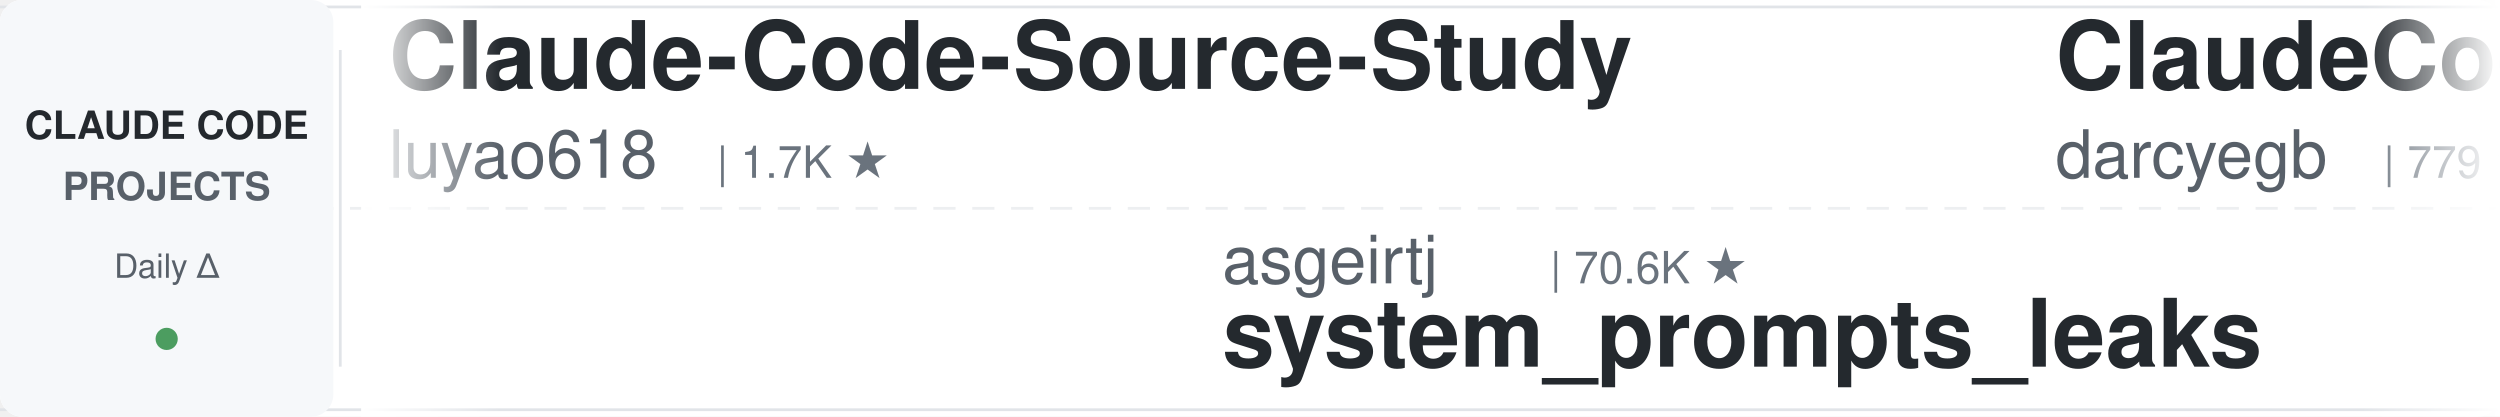
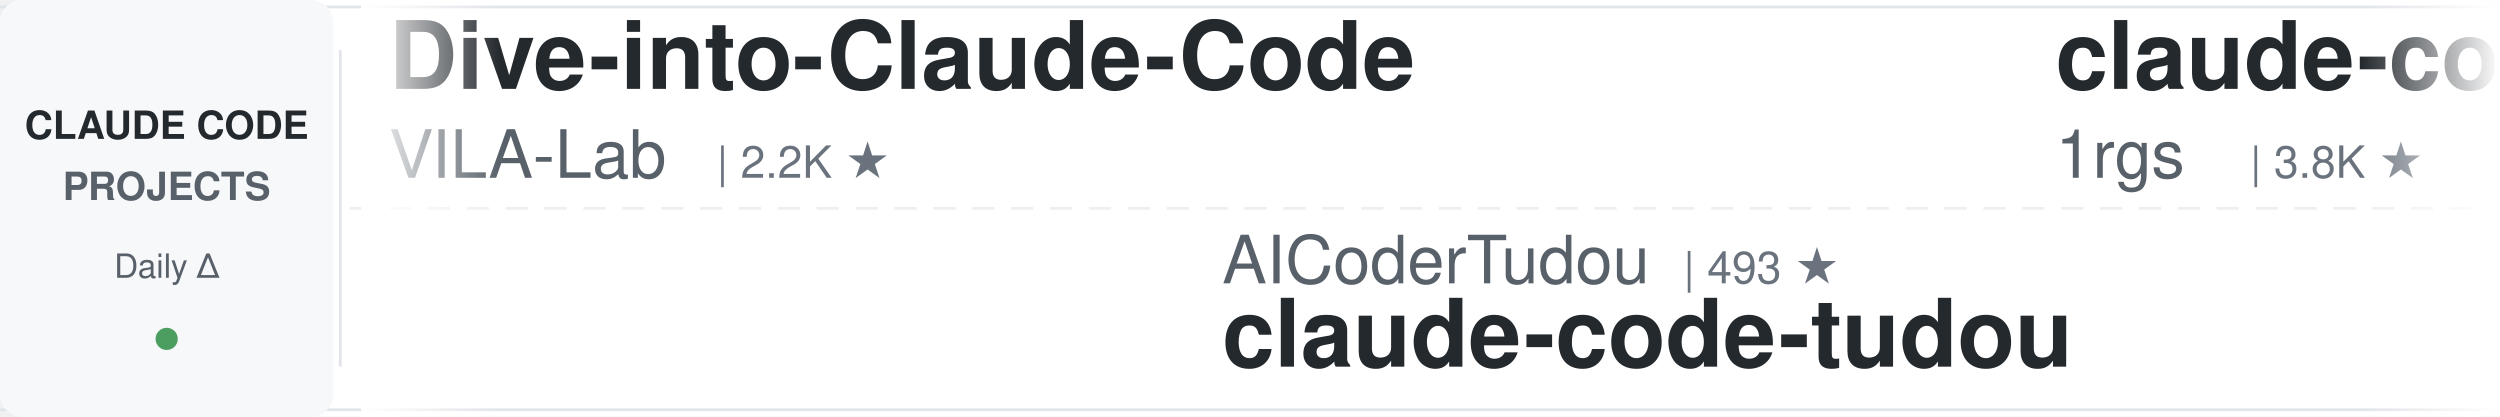
<svg xmlns="http://www.w3.org/2000/svg" width="900" height="150">
  <defs>
    <linearGradient id="leftFade" x1="0%" y1="0%" x2="100%" y2="0%">
      <stop offset="0%" style="stop-color:#ffffff;stop-opacity:1" />
      <stop offset="100%" style="stop-color:#ffffff;stop-opacity:0" />
    </linearGradient>
    <linearGradient id="rightFade" x1="0%" y1="0%" x2="100%" y2="0%">
      <stop offset="0%" style="stop-color:#ffffff;stop-opacity:0" />
      <stop offset="100%" style="stop-color:#ffffff;stop-opacity:1" />
    </linearGradient>
  </defs>
  <rect width="900" height="150" fill="#ffffff" rx="8" />
  <rect x="0" y="2" width="900" height="1" fill="#e1e4e8" />
  <rect x="0" y="147" width="900" height="1" fill="#e1e4e8" />
  <line x1="0" y1="75" x2="900" y2="75" stroke="#e1e4e8" stroke-width="1" stroke-dasharray="8 6" opacity="0.6" />
  <rect x="0" y="0" width="120" height="150" fill="#f6f8fa" rx="8" />
  <text x="60" y="50" font-family="-apple-system, BlinkMacSystemFont, 'Segoe UI', Helvetica, Arial, sans-serif" font-size="14" font-weight="600" fill="#24292e" text-anchor="middle">CLAUDE CODE</text>
  <text x="60" y="72" font-family="-apple-system, BlinkMacSystemFont, 'Segoe UI', Helvetica, Arial, sans-serif" font-size="14" font-weight="600" fill="#586069" text-anchor="middle">PROJECTS</text>
  <text x="60" y="100" font-family="-apple-system, BlinkMacSystemFont, 'Segoe UI', Helvetica, Arial, sans-serif" font-size="12" font-weight="500" fill="#586069" text-anchor="middle">Daily Δ</text>
  <circle cx="60" cy="122" r="4" fill="#22863a" opacity="0.8" />
  <rect x="122" y="18" width="1" height="114" fill="#e1e4e8" />
  <clipPath id="tickerClip">
    <rect x="130" y="0" width="770" height="150" />
  </clipPath>
  <g clip-path="url(#tickerClip)">
    <g id="tickerItems">
      <animateTransform attributeName="transform" attributeType="XML" type="translate" from="0 0" to="-3000 0" dur="54s" repeatCount="indefinite" />
      <g transform="translate(0, 0)">
-         <text x="140" y="32" font-family="-apple-system, BlinkMacSystemFont, 'Segoe UI', Helvetica, Arial, sans-serif" font-size="34" font-weight="600" fill="#24292e">Claude-Code-Source-Study</text>
-         <text x="140" y="64" font-family="-apple-system, BlinkMacSystemFont, 'Segoe UI', Helvetica, Arial, sans-serif" font-size="24" font-weight="400" fill="#586069">luyao618</text>
-         <text x="258" y="64" font-family="-apple-system, BlinkMacSystemFont, 'Segoe UI', Helvetica, Arial, sans-serif" font-size="16" font-weight="500" fill="#6a737d">| 1.7K ★</text>
+         <text x="140" y="32" font-family="-apple-system, BlinkMacSystemFont, 'Segoe UI', Helvetica, Arial, sans-serif" font-size="34" font-weight="600" fill="#24292e">Dive-into-Claude-Code</text>
+         <text x="140" y="64" font-family="-apple-system, BlinkMacSystemFont, 'Segoe UI', Helvetica, Arial, sans-serif" font-size="24" font-weight="400" fill="#586069">VILA-Lab</text>
+         <text x="258" y="64" font-family="-apple-system, BlinkMacSystemFont, 'Segoe UI', Helvetica, Arial, sans-serif" font-size="16" font-weight="500" fill="#6a737d">| 2.2K ★</text>
      </g>
      <g transform="translate(300, 0)">
-         <text x="140" y="102" font-family="-apple-system, BlinkMacSystemFont, 'Segoe UI', Helvetica, Arial, sans-serif" font-size="24" font-weight="400" fill="#586069">asgeirtj</text>
-         <text x="258" y="102" font-family="-apple-system, BlinkMacSystemFont, 'Segoe UI', Helvetica, Arial, sans-serif" font-size="16" font-weight="500" fill="#6a737d">| 70.6K ★</text>
-         <text x="140" y="132" font-family="-apple-system, BlinkMacSystemFont, 'Segoe UI', Helvetica, Arial, sans-serif" font-size="34" font-weight="600" fill="#24292e">system_prompts_leaks</text>
+         <text x="140" y="102" font-family="-apple-system, BlinkMacSystemFont, 'Segoe UI', Helvetica, Arial, sans-serif" font-size="24" font-weight="400" fill="#586069">AICoderTudou</text>
+         <text x="306" y="102" font-family="-apple-system, BlinkMacSystemFont, 'Segoe UI', Helvetica, Arial, sans-serif" font-size="16" font-weight="500" fill="#6a737d">| 493 ★</text>
+         <text x="140" y="132" font-family="-apple-system, BlinkMacSystemFont, 'Segoe UI', Helvetica, Arial, sans-serif" font-size="34" font-weight="600" fill="#24292e">claude-code-tudou</text>
      </g>
      <g transform="translate(600, 0)">
-         <text x="140" y="32" font-family="-apple-system, BlinkMacSystemFont, 'Segoe UI', Helvetica, Arial, sans-serif" font-size="34" font-weight="600" fill="#24292e">ClaudeCodeAgents</text>
-         <text x="140" y="64" font-family="-apple-system, BlinkMacSystemFont, 'Segoe UI', Helvetica, Arial, sans-serif" font-size="24" font-weight="400" fill="#586069">darcyegb</text>
-         <text x="258" y="64" font-family="-apple-system, BlinkMacSystemFont, 'Segoe UI', Helvetica, Arial, sans-serif" font-size="16" font-weight="500" fill="#6a737d">| 779 ★</text>
+         <text x="140" y="32" font-family="-apple-system, BlinkMacSystemFont, 'Segoe UI', Helvetica, Arial, sans-serif" font-size="34" font-weight="600" fill="#24292e">claude-code-proxy</text>
+         <text x="140" y="64" font-family="-apple-system, BlinkMacSystemFont, 'Segoe UI', Helvetica, Arial, sans-serif" font-size="24" font-weight="400" fill="#586069">1rgs</text>
+         <text x="210" y="64" font-family="-apple-system, BlinkMacSystemFont, 'Segoe UI', Helvetica, Arial, sans-serif" font-size="16" font-weight="500" fill="#6a737d">| 3.8K ★</text>
      </g>
      <g transform="translate(900, 0)">
-         <text x="140" y="102" font-family="-apple-system, BlinkMacSystemFont, 'Segoe UI', Helvetica, Arial, sans-serif" font-size="24" font-weight="400" fill="#586069">alejandrobalderas</text>
-         <text x="366" y="102" font-family="-apple-system, BlinkMacSystemFont, 'Segoe UI', Helvetica, Arial, sans-serif" font-size="16" font-weight="500" fill="#6a737d">| 3.0K ★</text>
-         <text x="140" y="132" font-family="-apple-system, BlinkMacSystemFont, 'Segoe UI', Helvetica, Arial, sans-serif" font-size="34" font-weight="600" fill="#24292e">claude-code-from-source</text>
+         <text x="140" y="102" font-family="-apple-system, BlinkMacSystemFont, 'Segoe UI', Helvetica, Arial, sans-serif" font-size="24" font-weight="400" fill="#586069">xu-xiang</text>
+         <text x="258" y="102" font-family="-apple-system, BlinkMacSystemFont, 'Segoe UI', Helvetica, Arial, sans-serif" font-size="16" font-weight="500" fill="#6a737d">| 2.0K ★</text>
+         <text x="140" y="132" font-family="-apple-system, BlinkMacSystemFont, 'Segoe UI', Helvetica, Arial, sans-serif" font-size="34" font-weight="600" fill="#24292e">everything-claude-code-z...</text>
      </g>
      <g transform="translate(1200, 0)">
-         <text x="140" y="32" font-family="-apple-system, BlinkMacSystemFont, 'Segoe UI', Helvetica, Arial, sans-serif" font-size="34" font-weight="600" fill="#24292e">claude-code-hooks-master...</text>
-         <text x="140" y="64" font-family="-apple-system, BlinkMacSystemFont, 'Segoe UI', Helvetica, Arial, sans-serif" font-size="24" font-weight="400" fill="#586069">disler</text>
-         <text x="234" y="64" font-family="-apple-system, BlinkMacSystemFont, 'Segoe UI', Helvetica, Arial, sans-serif" font-size="16" font-weight="500" fill="#6a737d">| 4.0K ★</text>
+         <text x="140" y="32" font-family="-apple-system, BlinkMacSystemFont, 'Segoe UI', Helvetica, Arial, sans-serif" font-size="34" font-weight="600" fill="#24292e">edmunds-claude-code</text>
+         <text x="140" y="64" font-family="-apple-system, BlinkMacSystemFont, 'Segoe UI', Helvetica, Arial, sans-serif" font-size="24" font-weight="400" fill="#586069">edmund-io</text>
+         <text x="270" y="64" font-family="-apple-system, BlinkMacSystemFont, 'Segoe UI', Helvetica, Arial, sans-serif" font-size="16" font-weight="500" fill="#6a737d">| 1.5K ★</text>
      </g>
      <g transform="translate(1500, 0)">
-         <text x="140" y="102" font-family="-apple-system, BlinkMacSystemFont, 'Segoe UI', Helvetica, Arial, sans-serif" font-size="24" font-weight="400" fill="#586069">JrCx7scC</text>
-         <text x="258" y="102" font-family="-apple-system, BlinkMacSystemFont, 'Segoe UI', Helvetica, Arial, sans-serif" font-size="16" font-weight="500" fill="#6a737d">| 375 ★</text>
-         <text x="140" y="132" font-family="-apple-system, BlinkMacSystemFont, 'Segoe UI', Helvetica, Arial, sans-serif" font-size="34" font-weight="600" fill="#24292e">claude-code-source</text>
+         <text x="140" y="102" font-family="-apple-system, BlinkMacSystemFont, 'Segoe UI', Helvetica, Arial, sans-serif" font-size="24" font-weight="400" fill="#586069">musistudio</text>
+         <text x="282" y="102" font-family="-apple-system, BlinkMacSystemFont, 'Segoe UI', Helvetica, Arial, sans-serif" font-size="16" font-weight="500" fill="#6a737d">| 37.9K ★</text>
+         <text x="140" y="132" font-family="-apple-system, BlinkMacSystemFont, 'Segoe UI', Helvetica, Arial, sans-serif" font-size="34" font-weight="600" fill="#24292e">claude-code-router</text>
      </g>
      <g transform="translate(1800, 0)">
-         <text x="140" y="32" font-family="-apple-system, BlinkMacSystemFont, 'Segoe UI', Helvetica, Arial, sans-serif" font-size="34" font-weight="600" fill="#24292e">claude-code-ultimate-gui...</text>
-         <text x="140" y="64" font-family="-apple-system, BlinkMacSystemFont, 'Segoe UI', Helvetica, Arial, sans-serif" font-size="24" font-weight="400" fill="#586069">FlorianBruniaux</text>
-         <text x="342" y="64" font-family="-apple-system, BlinkMacSystemFont, 'Segoe UI', Helvetica, Arial, sans-serif" font-size="16" font-weight="500" fill="#6a737d">| 6.3K ★</text>
+         <text x="140" y="32" font-family="-apple-system, BlinkMacSystemFont, 'Segoe UI', Helvetica, Arial, sans-serif" font-size="34" font-weight="600" fill="#24292e">claude-code-security-rev...</text>
+         <text x="140" y="64" font-family="-apple-system, BlinkMacSystemFont, 'Segoe UI', Helvetica, Arial, sans-serif" font-size="24" font-weight="400" fill="#586069">anthropics</text>
+         <text x="282" y="64" font-family="-apple-system, BlinkMacSystemFont, 'Segoe UI', Helvetica, Arial, sans-serif" font-size="16" font-weight="500" fill="#6a737d">| 6.7K ★</text>
      </g>
      <g transform="translate(2100, 0)">
        <text x="140" y="102" font-family="-apple-system, BlinkMacSystemFont, 'Segoe UI', Helvetica, Arial, sans-serif" font-size="24" font-weight="400" fill="#586069">anthropics</text>
-         <text x="282" y="102" font-family="-apple-system, BlinkMacSystemFont, 'Segoe UI', Helvetica, Arial, sans-serif" font-size="16" font-weight="500" fill="#6a737d">| 1.0K ★</text>
-         <text x="140" y="132" font-family="-apple-system, BlinkMacSystemFont, 'Segoe UI', Helvetica, Arial, sans-serif" font-size="34" font-weight="600" fill="#24292e">claude-code-base-action</text>
+         <text x="282" y="102" font-family="-apple-system, BlinkMacSystemFont, 'Segoe UI', Helvetica, Arial, sans-serif" font-size="16" font-weight="500" fill="#6a737d">| 9.7K ★</text>
+         <text x="140" y="132" font-family="-apple-system, BlinkMacSystemFont, 'Segoe UI', Helvetica, Arial, sans-serif" font-size="34" font-weight="600" fill="#24292e">claude-code-action</text>
      </g>
      <g transform="translate(2400, 0)">
-         <text x="140" y="32" font-family="-apple-system, BlinkMacSystemFont, 'Segoe UI', Helvetica, Arial, sans-serif" font-size="34" font-weight="600" fill="#24292e">claude-code-rev</text>
-         <text x="140" y="64" font-family="-apple-system, BlinkMacSystemFont, 'Segoe UI', Helvetica, Arial, sans-serif" font-size="24" font-weight="400" fill="#586069">oboard</text>
-         <text x="234" y="64" font-family="-apple-system, BlinkMacSystemFont, 'Segoe UI', Helvetica, Arial, sans-serif" font-size="16" font-weight="500" fill="#6a737d">| 3.3K ★</text>
+         <text x="140" y="32" font-family="-apple-system, BlinkMacSystemFont, 'Segoe UI', Helvetica, Arial, sans-serif" font-size="34" font-weight="600" fill="#24292e">claude-code-skills</text>
+         <text x="140" y="64" font-family="-apple-system, BlinkMacSystemFont, 'Segoe UI', Helvetica, Arial, sans-serif" font-size="24" font-weight="400" fill="#586069">daymade</text>
+         <text x="246" y="64" font-family="-apple-system, BlinkMacSystemFont, 'Segoe UI', Helvetica, Arial, sans-serif" font-size="16" font-weight="500" fill="#6a737d">| 1.5K ★</text>
      </g>
      <g transform="translate(2700, 0)">
-         <text x="140" y="102" font-family="-apple-system, BlinkMacSystemFont, 'Segoe UI', Helvetica, Arial, sans-serif" font-size="24" font-weight="400" fill="#586069">Piebald-AI</text>
-         <text x="282" y="102" font-family="-apple-system, BlinkMacSystemFont, 'Segoe UI', Helvetica, Arial, sans-serif" font-size="16" font-weight="500" fill="#6a737d">| 13.1K ★</text>
-         <text x="140" y="132" font-family="-apple-system, BlinkMacSystemFont, 'Segoe UI', Helvetica, Arial, sans-serif" font-size="34" font-weight="600" fill="#24292e">claude-code-system-promp...</text>
+         <text x="140" y="102" font-family="-apple-system, BlinkMacSystemFont, 'Segoe UI', Helvetica, Arial, sans-serif" font-size="24" font-weight="400" fill="#586069">wanshuiyin</text>
+         <text x="282" y="102" font-family="-apple-system, BlinkMacSystemFont, 'Segoe UI', Helvetica, Arial, sans-serif" font-size="16" font-weight="500" fill="#6a737d">| 18.4K ★</text>
+         <text x="140" y="132" font-family="-apple-system, BlinkMacSystemFont, 'Segoe UI', Helvetica, Arial, sans-serif" font-size="34" font-weight="600" fill="#24292e">Auto-claude-code-researc...</text>
      </g>
      <g transform="translate(3000, 0)">
-         <text x="140" y="32" font-family="-apple-system, BlinkMacSystemFont, 'Segoe UI', Helvetica, Arial, sans-serif" font-size="34" font-weight="600" fill="#24292e">Claude-Code-Source-Study</text>
-         <text x="140" y="64" font-family="-apple-system, BlinkMacSystemFont, 'Segoe UI', Helvetica, Arial, sans-serif" font-size="24" font-weight="400" fill="#586069">luyao618</text>
-         <text x="258" y="64" font-family="-apple-system, BlinkMacSystemFont, 'Segoe UI', Helvetica, Arial, sans-serif" font-size="16" font-weight="500" fill="#6a737d">| 1.7K ★</text>
+         <text x="140" y="32" font-family="-apple-system, BlinkMacSystemFont, 'Segoe UI', Helvetica, Arial, sans-serif" font-size="34" font-weight="600" fill="#24292e">Dive-into-Claude-Code</text>
+         <text x="140" y="64" font-family="-apple-system, BlinkMacSystemFont, 'Segoe UI', Helvetica, Arial, sans-serif" font-size="24" font-weight="400" fill="#586069">VILA-Lab</text>
+         <text x="258" y="64" font-family="-apple-system, BlinkMacSystemFont, 'Segoe UI', Helvetica, Arial, sans-serif" font-size="16" font-weight="500" fill="#6a737d">| 2.2K ★</text>
      </g>
      <g transform="translate(3300, 0)">
-         <text x="140" y="102" font-family="-apple-system, BlinkMacSystemFont, 'Segoe UI', Helvetica, Arial, sans-serif" font-size="24" font-weight="400" fill="#586069">asgeirtj</text>
-         <text x="258" y="102" font-family="-apple-system, BlinkMacSystemFont, 'Segoe UI', Helvetica, Arial, sans-serif" font-size="16" font-weight="500" fill="#6a737d">| 70.6K ★</text>
-         <text x="140" y="132" font-family="-apple-system, BlinkMacSystemFont, 'Segoe UI', Helvetica, Arial, sans-serif" font-size="34" font-weight="600" fill="#24292e">system_prompts_leaks</text>
+         <text x="140" y="102" font-family="-apple-system, BlinkMacSystemFont, 'Segoe UI', Helvetica, Arial, sans-serif" font-size="24" font-weight="400" fill="#586069">AICoderTudou</text>
+         <text x="306" y="102" font-family="-apple-system, BlinkMacSystemFont, 'Segoe UI', Helvetica, Arial, sans-serif" font-size="16" font-weight="500" fill="#6a737d">| 493 ★</text>
+         <text x="140" y="132" font-family="-apple-system, BlinkMacSystemFont, 'Segoe UI', Helvetica, Arial, sans-serif" font-size="34" font-weight="600" fill="#24292e">claude-code-tudou</text>
      </g>
      <g transform="translate(3600, 0)">
-         <text x="140" y="32" font-family="-apple-system, BlinkMacSystemFont, 'Segoe UI', Helvetica, Arial, sans-serif" font-size="34" font-weight="600" fill="#24292e">ClaudeCodeAgents</text>
-         <text x="140" y="64" font-family="-apple-system, BlinkMacSystemFont, 'Segoe UI', Helvetica, Arial, sans-serif" font-size="24" font-weight="400" fill="#586069">darcyegb</text>
-         <text x="258" y="64" font-family="-apple-system, BlinkMacSystemFont, 'Segoe UI', Helvetica, Arial, sans-serif" font-size="16" font-weight="500" fill="#6a737d">| 779 ★</text>
+         <text x="140" y="32" font-family="-apple-system, BlinkMacSystemFont, 'Segoe UI', Helvetica, Arial, sans-serif" font-size="34" font-weight="600" fill="#24292e">claude-code-proxy</text>
+         <text x="140" y="64" font-family="-apple-system, BlinkMacSystemFont, 'Segoe UI', Helvetica, Arial, sans-serif" font-size="24" font-weight="400" fill="#586069">1rgs</text>
+         <text x="210" y="64" font-family="-apple-system, BlinkMacSystemFont, 'Segoe UI', Helvetica, Arial, sans-serif" font-size="16" font-weight="500" fill="#6a737d">| 3.8K ★</text>
      </g>
      <g transform="translate(3900, 0)">
-         <text x="140" y="102" font-family="-apple-system, BlinkMacSystemFont, 'Segoe UI', Helvetica, Arial, sans-serif" font-size="24" font-weight="400" fill="#586069">alejandrobalderas</text>
-         <text x="366" y="102" font-family="-apple-system, BlinkMacSystemFont, 'Segoe UI', Helvetica, Arial, sans-serif" font-size="16" font-weight="500" fill="#6a737d">| 3.0K ★</text>
-         <text x="140" y="132" font-family="-apple-system, BlinkMacSystemFont, 'Segoe UI', Helvetica, Arial, sans-serif" font-size="34" font-weight="600" fill="#24292e">claude-code-from-source</text>
+         <text x="140" y="102" font-family="-apple-system, BlinkMacSystemFont, 'Segoe UI', Helvetica, Arial, sans-serif" font-size="24" font-weight="400" fill="#586069">xu-xiang</text>
+         <text x="258" y="102" font-family="-apple-system, BlinkMacSystemFont, 'Segoe UI', Helvetica, Arial, sans-serif" font-size="16" font-weight="500" fill="#6a737d">| 2.0K ★</text>
+         <text x="140" y="132" font-family="-apple-system, BlinkMacSystemFont, 'Segoe UI', Helvetica, Arial, sans-serif" font-size="34" font-weight="600" fill="#24292e">everything-claude-code-z...</text>
      </g>
    </g>
  </g>
  <rect x="130" y="0" width="50" height="150" fill="url(#leftFade)" />
  <rect x="850" y="0" width="50" height="150" fill="url(#rightFade)" />
</svg>
